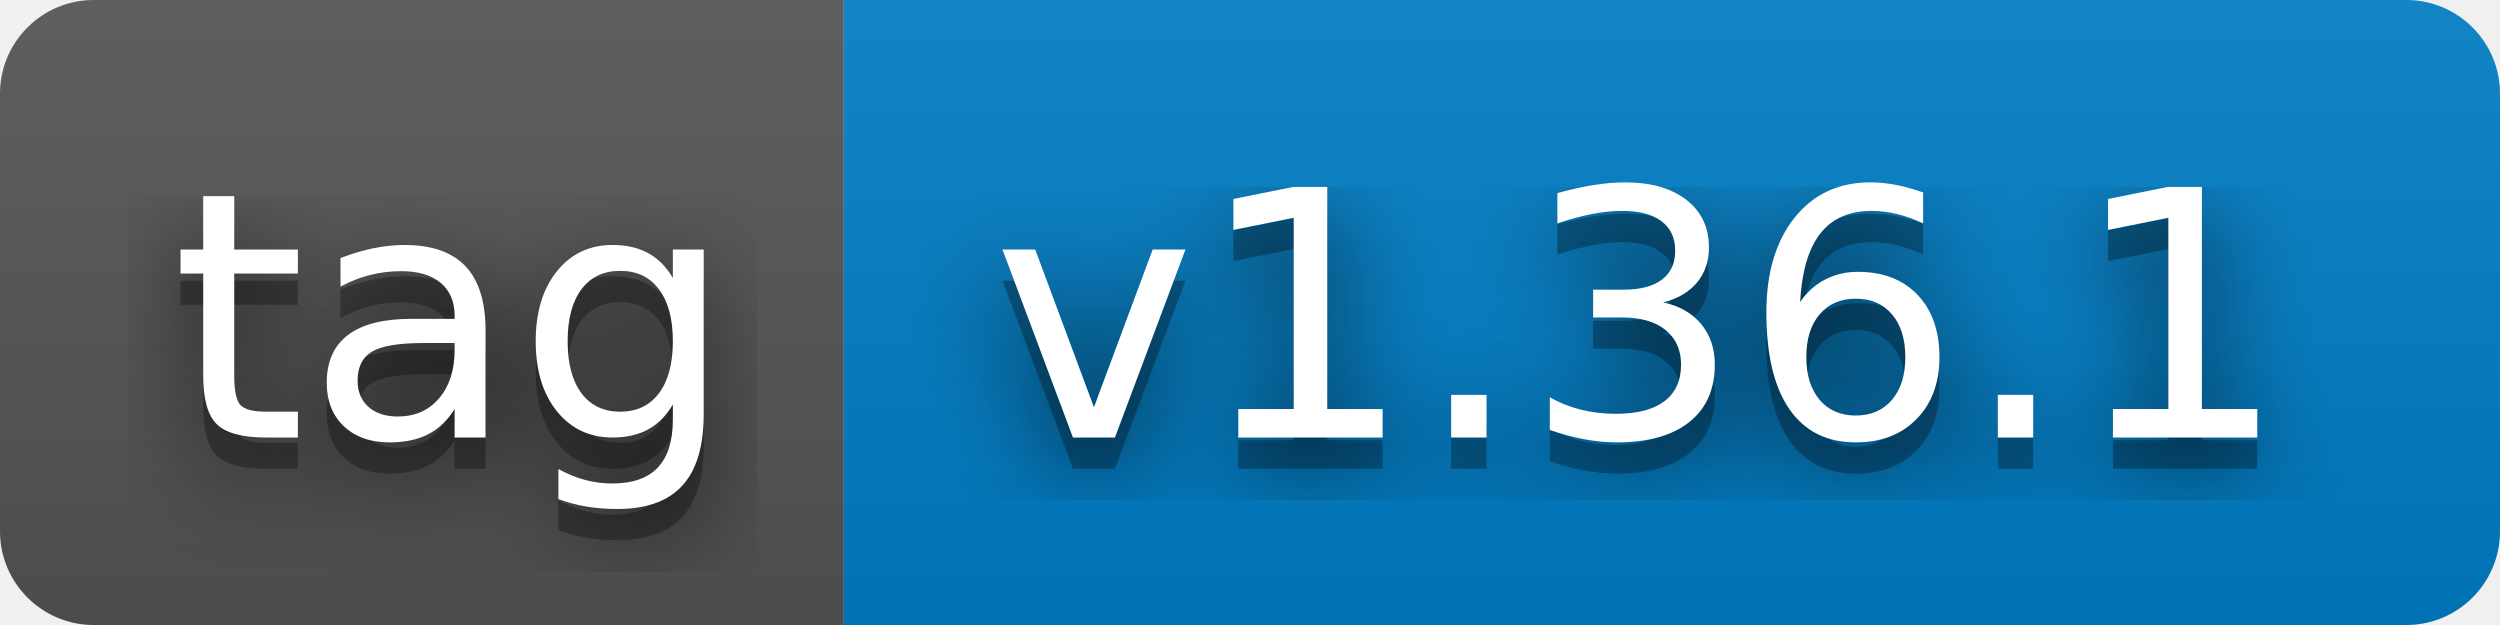
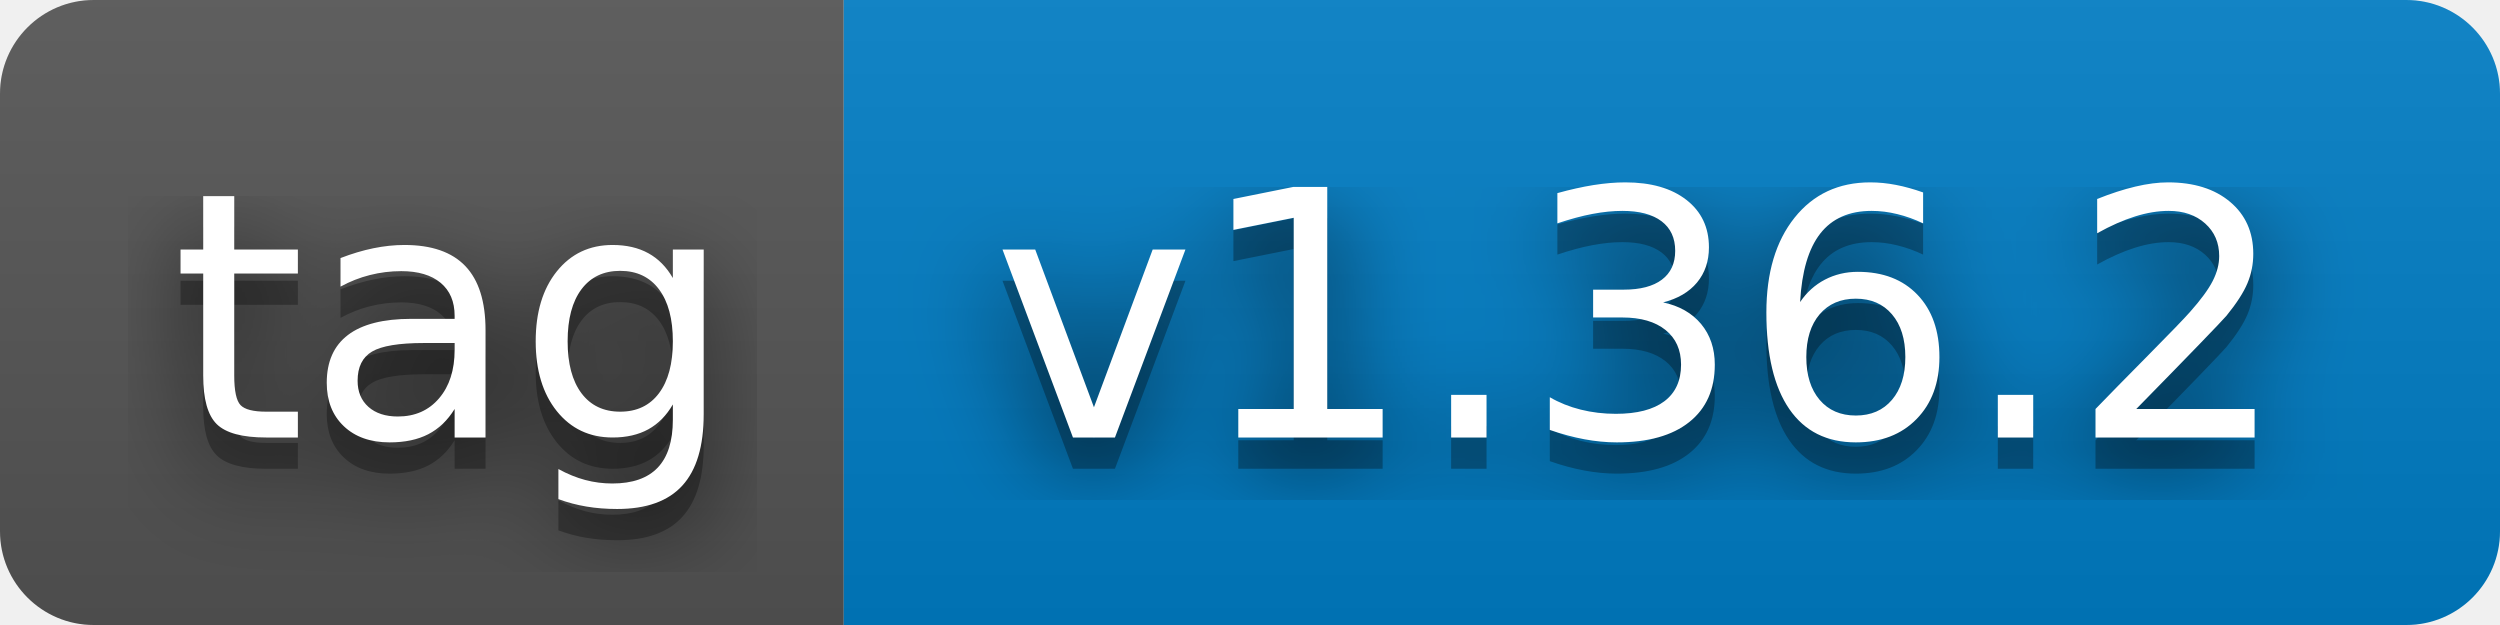
- <svg xmlns="http://www.w3.org/2000/svg" width="80" height="20" role="img" aria-label="tag: v1.36.1">
+ <svg xmlns="http://www.w3.org/2000/svg" width="80" height="20" role="img" aria-label="tag: v1.36.2">
  <filter id="blur">
    <feGaussianBlur stdDeviation="16" />
  </filter>
  <linearGradient id="s" x2="0" y2="100%">
    <stop offset="0" stop-color="#bbb" stop-opacity=".1" />
    <stop offset="1" stop-opacity=".1" />
  </linearGradient>
  <clipPath id="r">
    <rect width="80" height="20" rx="3" />
  </clipPath>
  <g clip-path="url(#r)">
    <rect width="27" height="20" fill="#555" />
    <rect x="27" width="53" height="20" fill="#007ec6" />
    <rect width="80" height="20" fill="url(#s)" />
  </g>
  <g fill="#fff" text-anchor="middle" font-family="Verdana,Geneva,DejaVu Sans,sans-serif" text-rendering="geometricPrecision" font-size="110">
    <g transform="scale(.1)">
      <g aria-hidden="true" fill="#010101">
        <text x="145" y="150" fill-opacity=".8" filter="url(#blur)" textLength="170">tag</text>
        <text x="145" y="150" fill-opacity=".3" textLength="170">tag</text>
      </g>
      <text x="145" y="140" textLength="170">tag</text>
    </g>
    <g transform="scale(.1)">
      <g aria-hidden="true" fill="#010101">
-         <text x="525" y="150" fill-opacity=".8" filter="url(#blur)" textLength="430">v1.36.1</text>
-         <text x="525" y="150" fill-opacity=".3" textLength="430">v1.36.1</text>
+         <text x="525" y="150" fill-opacity=".8" filter="url(#blur)" textLength="430">v1.36.2</text>
+         <text x="525" y="150" fill-opacity=".3" textLength="430">v1.36.2</text>
      </g>
-       <text x="525" y="140" textLength="430">v1.36.1</text>
+       <text x="525" y="140" textLength="430">v1.36.2</text>
    </g>
  </g>
</svg>
